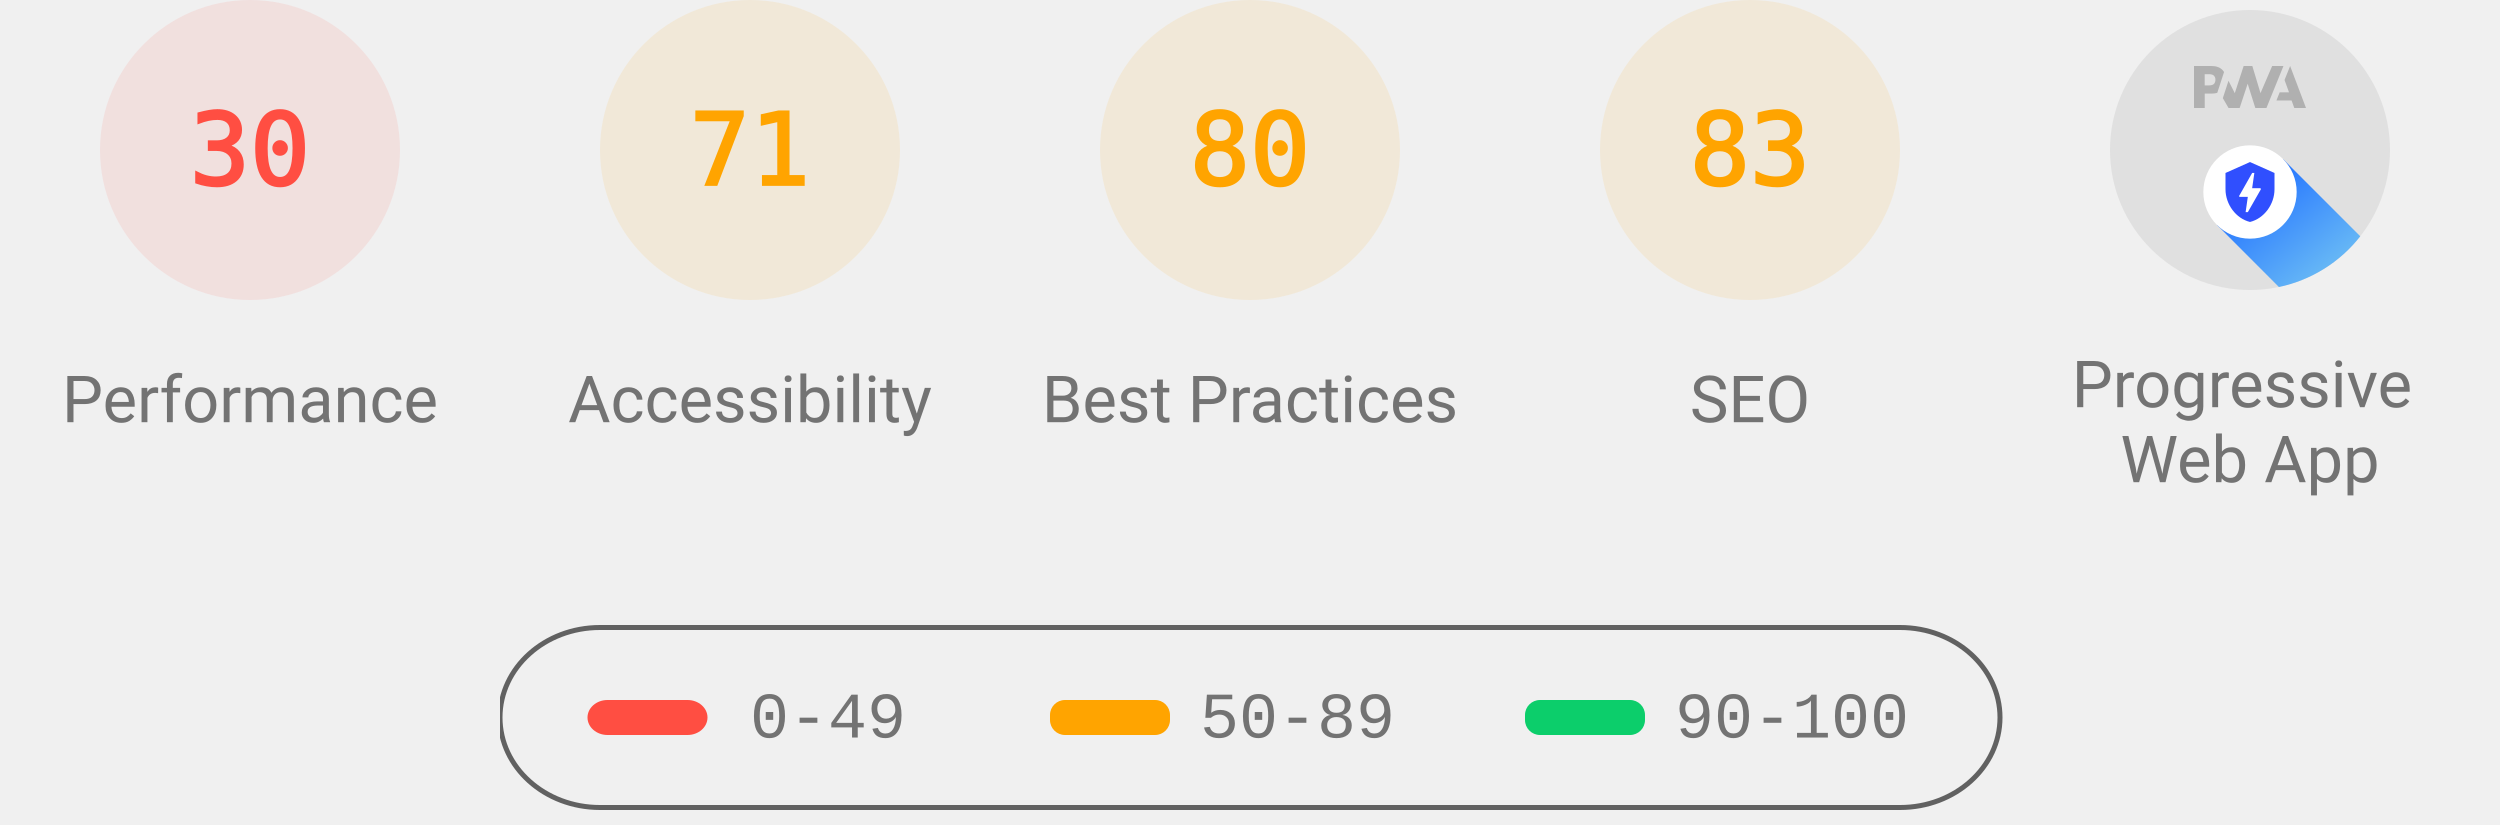
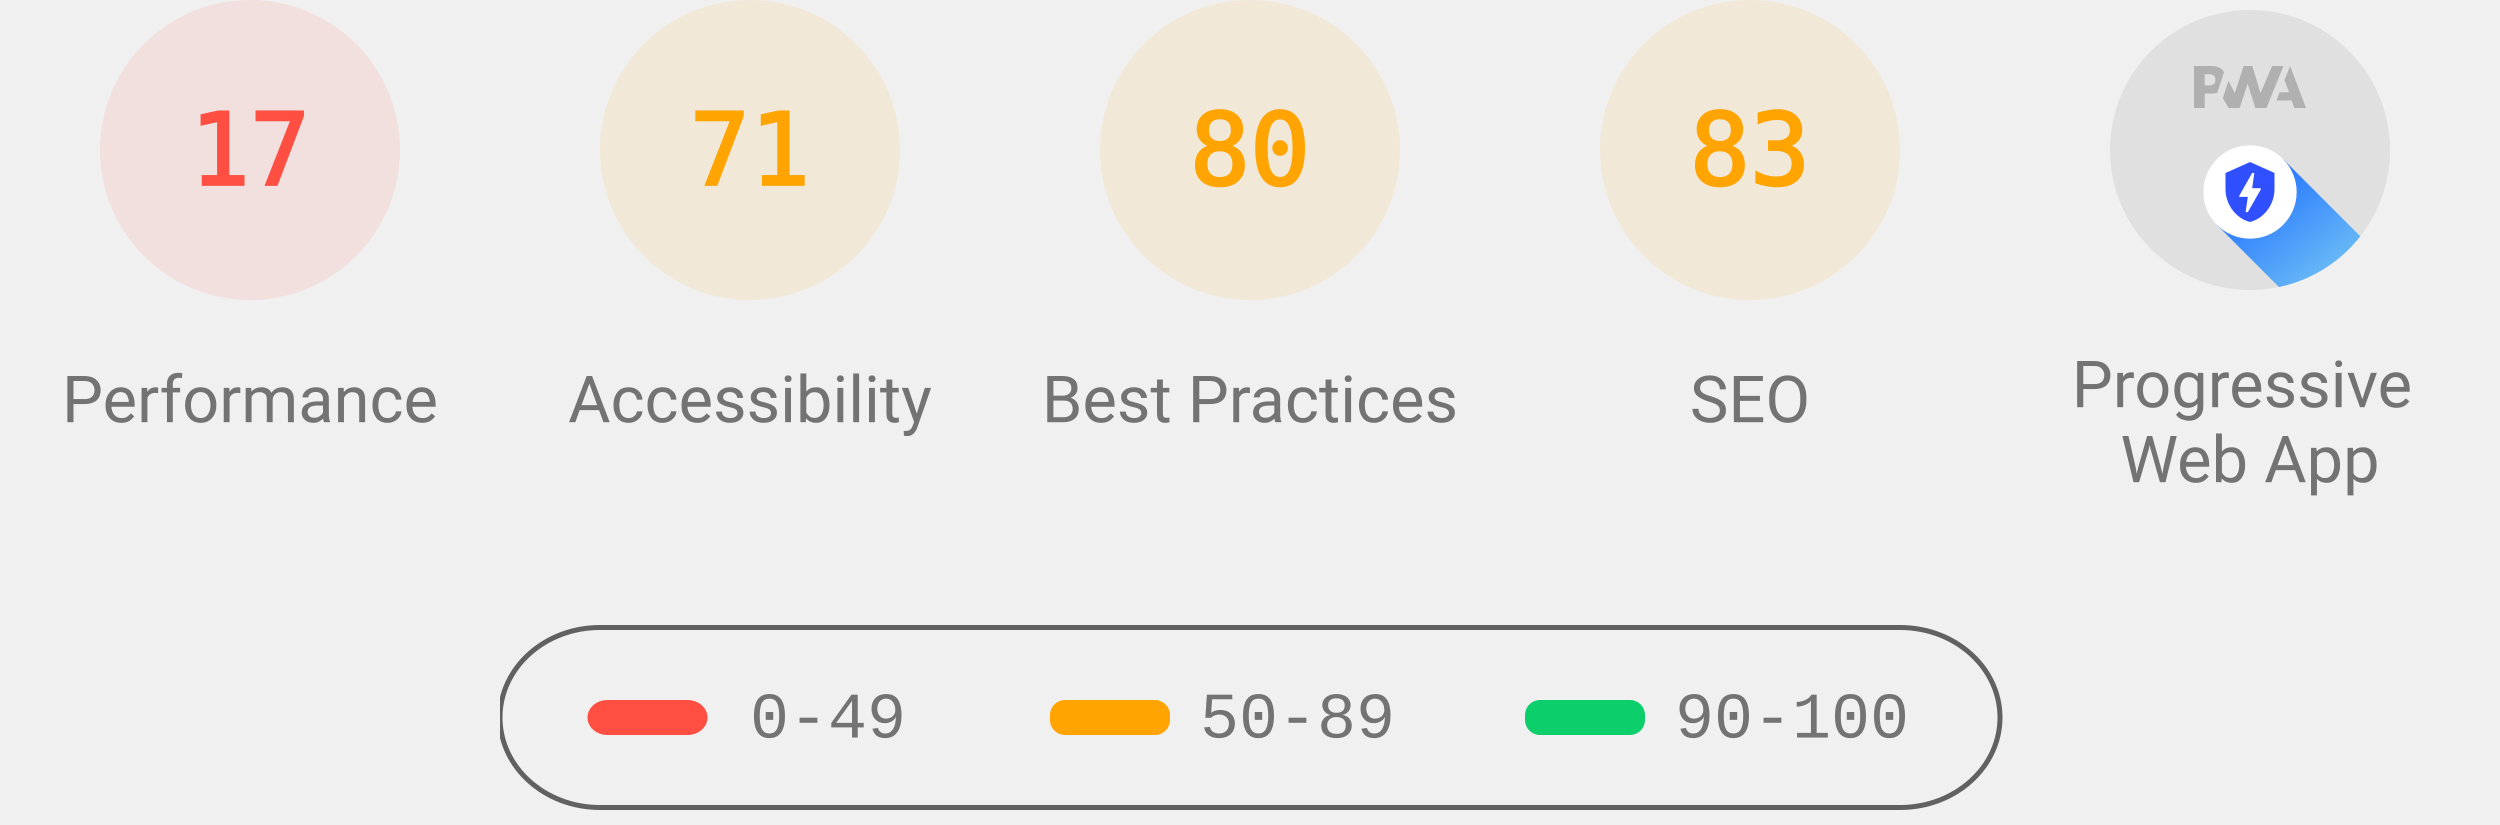
<svg xmlns="http://www.w3.org/2000/svg" class="theme--agnostic" fill="none" width="1000" height="330">
  <style>
			.gauge-base {
				opacity: 0.1
			}

			.gauge-arc {
				fill: none;
				animation-delay: 250ms;
				stroke-linecap: round;
				transform: rotate(-90deg);
				transform-origin: 100px 60px;
				animation: load-gauge 1s ease forwards
			}

			.guage-text {
				font-size: 40px;
				font-family: monospace;
				text-align: center
			}

			.guage-red {
				color: #ff4e42;
				fill: #ff4e42;
				stroke: #ff4e42
			}
			.guage-orange {
				color: #ffa400;
				fill: #ffa400;
				stroke: #ffa400
			}
			.guage-green {
				color: #0cce6b;
				fill: #0cce6b;
				stroke: #0cce6b
			}
			.theme--agnostic .guage-undefined {
				color: #5c5c5c;
				fill: #5c5c5c;
				stroke: #5c5c5c
			}
			.theme--light .guage-undefined {
				color: #1e1e1e;
				fill: #1e1e1e;
				stroke: #1e1e1e
			}
			.theme--dark .guage-undefined {
				color: #f5f5f5;
				fill: #f5f5f5;
				stroke: #f5f5f5
			}

			.guage-title {
				stroke: none;
				font-size: 26px;
				line-height: 26px;
				font-family: Roboto, Halvetica, Arial, sans-serif
			}
			.metric.guage-title {
				font-family: 'Courier New', Courier, monospace
			}
			.theme--agnostic .guage-title {
				color: #737373;
				fill: #737373
			}
			.theme--light .guage-title {
				color: #212121;
				fill: #212121
			}
			.theme--dark .guage-title {
				color: #f5f5f5;
				fill: #f5f5f5
			}

			@keyframes load-gauge {
				from {
					stroke-dasharray: 0 352.858
				}
			}
			.lh-gauge--pwa__disc {
				fill: #e0e0e0
			}
			.lh-gauge--pwa__logo {
				position: relative;
				fill: #b0b0b0
			}
			.lh-gauge--pwa__invisible {
				display: none
			}
			.lh-gauge--pwa__visible {
				display: inline
			}
			.guage-invisible {
				display: none
			}
			.lh-gauge--pwa__logo--primary-color {
				fill: #304ffe
			}
			.theme--agnostic .lh-gauge--pwa__logo--secondary-color {
				fill: #787878
			}
			.theme--light .lh-gauge--pwa__logo--secondary-color {
				fill: #3d3d3d
			}
			.theme--dark .lh-gauge--pwa__logo--secondary-color {
				fill: #d8b6b6
			}
			.theme--light #svg_2 {
				stroke: #00000022
			}
			.theme--agnostic #svg_2 {
				stroke: #616161
			}
			.theme--light #svg_2 {
				stroke: #00000022
			}
			.theme--dark #svg_2 {
				stroke: #f5f5f566
			}
		</style>
  <svg class="guage-div guage-perf guage-red" viewBox="0 0 200 200" width="200" height="200" x="0" y="0">
    <circle class="gauge-base" r="56" cx="100" cy="60" stroke-width="8" />
-     <circle class="gauge-arc guage-arc-1" r="56" cx="100" cy="60" stroke-width="8" style="stroke-dasharray: 105.557, 351.858;" />
-     <text class="guage-text" x="100px" y="60px" alignment-baseline="central" dominant-baseline="central" text-anchor="middle">30</text>
+     <circle class="gauge-arc guage-arc-1" r="56" cx="100" cy="60" stroke-width="8" style="stroke-dasharray: 59.816, 351.858;" />
+     <text class="guage-text" x="100px" y="60px" alignment-baseline="central" dominant-baseline="central" text-anchor="middle">17</text>
    <text class="guage-title" x="100px" y="160px" alignment-baseline="central" dominant-baseline="central" text-anchor="middle">Performance</text>
  </svg>
  <svg class="guage-div guage-acc guage-orange" viewBox="0 0 200 200" width="200" height="200" x="200" y="0">
    <circle class="gauge-base" r="56" cx="100" cy="60" stroke-width="8" />
    <circle class="gauge-arc guage-arc-2" r="56" cx="100" cy="60" stroke-width="8" style="stroke-dasharray: 249.819, 351.858;" />
    <text class="guage-text" x="100px" y="60px" alignment-baseline="central" dominant-baseline="central" text-anchor="middle">71</text>
    <text class="guage-title" x="100px" y="160px" alignment-baseline="central" dominant-baseline="central" text-anchor="middle">Accessibility</text>
  </svg>
  <svg class="guage-div guage-best guage-orange" viewBox="0 0 200 200" width="200" height="200" x="400" y="0">
    <circle class="gauge-base" r="56" cx="100" cy="60" stroke-width="8" />
    <circle class="gauge-arc guage-arc-3" r="56" cx="100" cy="60" stroke-width="8" style="stroke-dasharray: 281.486, 351.858;" />
    <text class="guage-text" x="100px" y="60px" alignment-baseline="central" dominant-baseline="central" text-anchor="middle">80</text>
    <text class="guage-title" x="100px" y="160px" alignment-baseline="central" dominant-baseline="central" text-anchor="middle">Best Practices</text>
  </svg>
  <svg class="guage-div guage-seo guage-orange" viewBox="0 0 200 200" width="200" height="200" x="600" y="0">
    <circle class="gauge-base" r="56" cx="100" cy="60" stroke-width="8" />
    <circle class="gauge-arc guage-arc-4" r="56" cx="100" cy="60" stroke-width="8" style="stroke-dasharray: 292.042, 351.858;" />
    <text class="guage-text" x="100px" y="60px" alignment-baseline="central" dominant-baseline="central" text-anchor="middle">83</text>
    <text class="guage-title" x="100px" y="160px" alignment-baseline="central" dominant-baseline="central" text-anchor="middle">SEO</text>
  </svg>
  <svg class="guage-div guage-pwa " viewBox="0 0 200 200" width="200" height="200" x="800" y="0">
    <svg viewBox="0 0 60 60" width="112" height="112" x="44" y="4">
      <defs>
        <linearGradient id="lh-gauge--pwa__check-circle__gradient-0" x1="50%" y1="0%" x2="50%" y2="100%">
          <stop stop-color="#00C852" offset="0%" />
          <stop stop-color="#009688" offset="100%" />
        </linearGradient>
        <linearGradient id="lh-gauge--pwa__installable__shadow-gradient-0" x1="76.056%" x2="24.111%" y1="82.995%" y2="24.735%">
          <stop stop-color="#A5D6A7" offset="0%" />
          <stop stop-color="#80CBC4" offset="100%" />
        </linearGradient>
        <linearGradient id="lh-gauge--pwa__fast-reliable__shadow-gradient-0" x1="76.056%" y1="82.995%" x2="25.678%" y2="26.493%">
          <stop stop-color="#64B5F6" offset="0%" />
          <stop stop-color="#2979FF" offset="100%" />
        </linearGradient>
        <g id="lh-gauge--pwa__fast-reliable-badge-0">
          <circle fill="#FFFFFF" cx="10" cy="10" r="10" />
          <path fill="#304FFE" d="M10 3.58l5.25 2.34v3.5c0 3.23-2.24 6.26-5.25 7-3.01-.74-5.25-3.77-5.25-7v-3.5L10 3.58zm-.47 10.74l2.76-4.83.03-.07c.04-.08 0-.24-.22-.24h-1.64l.47-3.26h-.47l-2.7 4.77c-.02.01.05-.1-.04.05-.09.16-.1.31.18.31h1.63l-.47 3.27h.47z" />
        </g>
        <g id="lh-gauge--pwa__installable-badge-0">
          <circle fill="#FFFFFF" cx="10" cy="10" r="10" />
          <path fill="#009688" d="M10 4.167A5.835 5.835 0 0 0 4.167 10 5.835 5.835 0 0 0 10 15.833 5.835 5.835 0 0 0 15.833 10 5.835 5.835 0 0 0 10 4.167zm2.917 6.416h-2.334v2.334H9.417v-2.334H7.083V9.417h2.334V7.083h1.166v2.334h2.334v1.166z" />
        </g>
      </defs>
      <g stroke="none" fill-rule="nonzero">
        <circle class="lh-gauge--pwa__disc" cx="30" cy="30" r="30" />
        <g class="lh-gauge--pwa__logo">
          <path d="M35.66 19.39l.7-1.75h2L37.4 15 38.6 12l3.4 9h-2.51l-.58-1.61z" />
          <path d="M33.52 21l3.65-9h-2.42l-2.5 5.82L30.5 12h-1.86l-1.9 5.82-1.35-2.65-1.21 3.72L25.4 21h2.38l1.72-5.2 1.64 5.2z" />
          <path fill-rule="nonzero" d="M20.3 17.91h1.48c.45 0 .85-.05 1.2-.15l.39-1.18 1.07-3.3a2.64 2.64 0 0 0-.28-.37c-.55-.6-1.36-.91-2.42-.91H18v9h2.3V17.9zm1.96-3.84c.22.22.33.5.33.87 0 .36-.1.65-.29.87-.2.23-.59.35-1.15.35h-.86v-2.41h.87c.52 0 .89.1 1.1.32z" />
        </g>
        <rect class="lh-gauge--pwa__component lh-gauge--pwa__na-line lh-gauge--pwa__invisible" fill="#FFFFFF" x="20" y="32" width="20" height="4" rx="2" />
        <g class="lh-gauge--pwa__component lh-gauge--pwa__fast-reliable-badge lh-gauge--pwa__visible" transform="translate(20, 29)">
          <path fill="url(#lh-gauge--pwa__fast-reliable__shadow-gradient-0)" d="M33.63 19.49A30 30 0 0 1 16.2 30.36L3 17.14 17.14 3l16.49 16.49z" />
          <use href="#lh-gauge--pwa__fast-reliable-badge-0" />
        </g>
        <g class="lh-gauge--pwa__component lh-gauge--pwa__installable-badge lh-gauge--pwa__invisible" transform="translate(20, 29)">
          <path fill="url(#lh-gauge--pwa__installable__shadow-gradient-0)" d="M33.629 19.487c-4.272 5.453-10.391 9.39-17.415 10.869L3 17.142 17.142 3 33.63 19.487z" />
          <use href="#lh-gauge--pwa__installable-badge-0" />
        </g>
        <g class="lh-gauge--pwa__component lh-gauge--pwa__fast-reliable-installable-badges lh-gauge--pwa__invisible">
          <g transform="translate(8, 29)">
            <path fill="url(#lh-gauge--pwa__fast-reliable__shadow-gradient-0)" d="M16.321 30.463L3 17.143 17.142 3l22.365 22.365A29.864 29.864 0 0 1 22 31c-1.942 0-3.84-.184-5.679-.537z" />
            <use href="#lh-gauge--pwa__fast-reliable-badge-0" />
          </g>
          <g transform="translate(32, 29)">
            <path fill="url(#lh-gauge--pwa__installable__shadow-gradient-0)" d="M25.982 11.84a30.107 30.107 0 0 1-13.08 15.203L3 17.143 17.142 3l8.84 8.84z" />
            <use href="#lh-gauge--pwa__installable-badge-0" />
          </g>
        </g>
        <g class="lh-gauge--pwa__component lh-gauge--pwa__check-circle lh-gauge--pwa__invisible" transform="translate(18, 28)">
          <circle fill="#FFFFFF" cx="12" cy="12" r="12" />
          <path fill="url(#lh-gauge--pwa__check-circle__gradient-0)" d="M12 2a10 10 0 1 0 0 20 10 10 0 0 0 0-20zm-2 15l-5-5 1.41-1.41L10 14.17l7.59-7.59L19 8l-9 9z" />
        </g>
      </g>
    </svg>
    <text class="guage-title" y="160px" alignment-baseline="central" dominant-baseline="central" text-anchor="middle">
      <tspan x="100px" dy="-6px">Progressive</tspan>
      <tspan x="100px" dy="30px">Web App</tspan>
    </text>
  </svg>
  <svg width="604" height="76" x="200" y="250">
    <g>
      <rect fill="none" id="canvas_background" height="80" width="604" y="-1" x="-1" />
      <g display="none" overflow="visible" y="0" x="0" height="100%" width="100%" id="canvasGrid">
        <rect fill="url(#gridpattern)" stroke-width="0" y="0" x="0" height="100%" width="100%" />
      </g>
    </g>
    <g>
      <rect fill-opacity="0" stroke-width="2" rx="40" id="svg_2" height="72" width="600" y="1" x="0" fill="#000000" />
      <rect stroke="#000" rx="8" id="svg_3" height="14" width="48" y="30" x="35" stroke-opacity="null" stroke-width="0" fill="#ff4e42" />
      <rect stroke="#000" rx="6" id="svg_4" height="14" width="48" y="30" x="220" stroke-opacity="null" stroke-width="0" fill="#ffa400" />
      <rect stroke="#000" rx="6" id="svg_5" height="14" width="48" y="30" x="410" stroke-opacity="null" stroke-width="0" fill="#0cce6b" />
      <text class="metric guage-title" xml:space="preserve" text-anchor="start" font-size="26" id="svg_6" y="45" x="100" stroke-opacity="null" stroke-width="0" stroke="#000">0-49</text>
      <text class="metric guage-title" xml:space="preserve" text-anchor="start" font-size="26" id="svg_7" y="45" x="280" stroke-opacity="null" stroke-width="0" stroke="#000">50-89</text>
      <text class="metric guage-title" xml:space="preserve" text-anchor="start" font-size="26" id="svg_8" y="45" x="470" stroke-opacity="null" stroke-width="0" stroke="#000">90-100</text>
    </g>
  </svg>
</svg>
